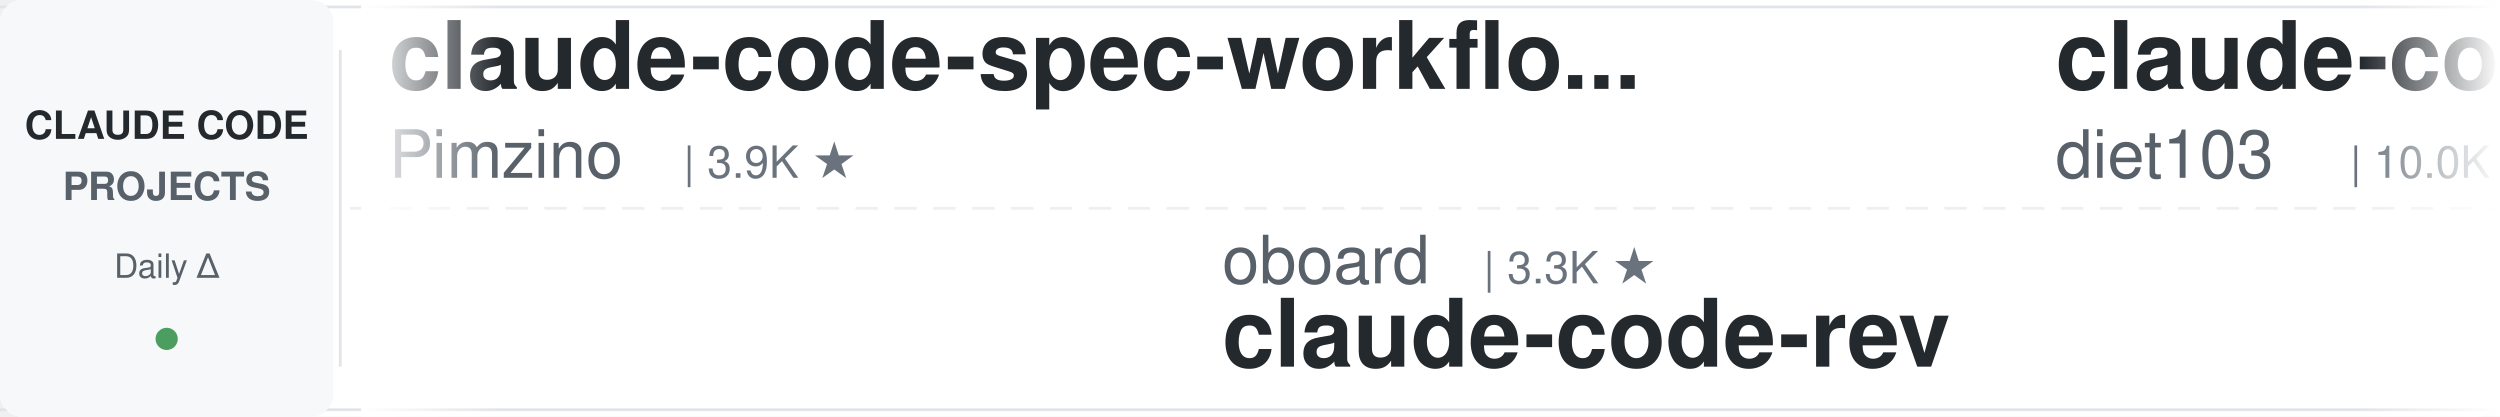
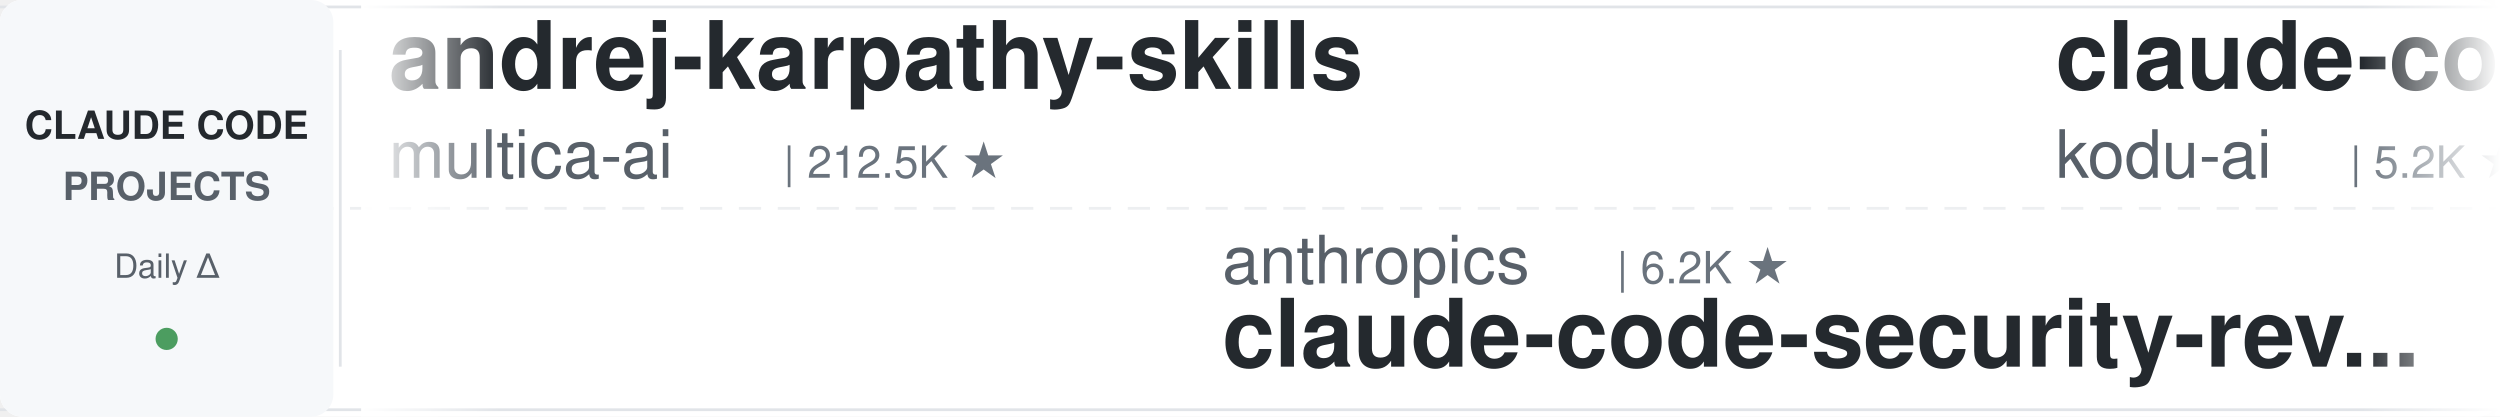
<svg xmlns="http://www.w3.org/2000/svg" width="900" height="150">
  <defs>
    <linearGradient id="leftFade" x1="0%" y1="0%" x2="100%" y2="0%">
      <stop offset="0%" style="stop-color:#ffffff;stop-opacity:1" />
      <stop offset="100%" style="stop-color:#ffffff;stop-opacity:0" />
    </linearGradient>
    <linearGradient id="rightFade" x1="0%" y1="0%" x2="100%" y2="0%">
      <stop offset="0%" style="stop-color:#ffffff;stop-opacity:0" />
      <stop offset="100%" style="stop-color:#ffffff;stop-opacity:1" />
    </linearGradient>
  </defs>
  <rect width="900" height="150" fill="#ffffff" rx="8" />
  <rect x="0" y="2" width="900" height="1" fill="#e1e4e8" />
  <rect x="0" y="147" width="900" height="1" fill="#e1e4e8" />
  <line x1="0" y1="75" x2="900" y2="75" stroke="#e1e4e8" stroke-width="1" stroke-dasharray="8 6" opacity="0.6" />
  <rect x="0" y="0" width="120" height="150" fill="#f6f8fa" rx="8" />
  <text x="60" y="50" font-family="-apple-system, BlinkMacSystemFont, 'Segoe UI', Helvetica, Arial, sans-serif" font-size="14" font-weight="600" fill="#24292e" text-anchor="middle">CLAUDE CODE</text>
  <text x="60" y="72" font-family="-apple-system, BlinkMacSystemFont, 'Segoe UI', Helvetica, Arial, sans-serif" font-size="14" font-weight="600" fill="#586069" text-anchor="middle">PROJECTS</text>
  <text x="60" y="100" font-family="-apple-system, BlinkMacSystemFont, 'Segoe UI', Helvetica, Arial, sans-serif" font-size="12" font-weight="500" fill="#586069" text-anchor="middle">Daily Δ</text>
  <circle cx="60" cy="122" r="4" fill="#22863a" opacity="0.8" />
  <rect x="122" y="18" width="1" height="114" fill="#e1e4e8" />
  <clipPath id="tickerClip">
    <rect x="130" y="0" width="770" height="150" />
  </clipPath>
  <g clip-path="url(#tickerClip)">
    <g id="tickerItems">
      <animateTransform attributeName="transform" attributeType="XML" type="translate" from="0 0" to="-3000 0" dur="54s" repeatCount="indefinite" />
      <g transform="translate(0, 0)">
-         <text x="140" y="32" font-family="-apple-system, BlinkMacSystemFont, 'Segoe UI', Helvetica, Arial, sans-serif" font-size="34" font-weight="600" fill="#24292e">claude-code-spec-workflo...</text>
-         <text x="140" y="64" font-family="-apple-system, BlinkMacSystemFont, 'Segoe UI', Helvetica, Arial, sans-serif" font-size="24" font-weight="400" fill="#586069">Pimzino</text>
-         <text x="246" y="64" font-family="-apple-system, BlinkMacSystemFont, 'Segoe UI', Helvetica, Arial, sans-serif" font-size="16" font-weight="500" fill="#6a737d">| 3.9K ★</text>
+         <text x="140" y="32" font-family="-apple-system, BlinkMacSystemFont, 'Segoe UI', Helvetica, Arial, sans-serif" font-size="34" font-weight="600" fill="#24292e">andrej-karpathy-skills</text>
+         <text x="140" y="64" font-family="-apple-system, BlinkMacSystemFont, 'Segoe UI', Helvetica, Arial, sans-serif" font-size="24" font-weight="400" fill="#586069">multica-ai</text>
+         <text x="282" y="64" font-family="-apple-system, BlinkMacSystemFont, 'Segoe UI', Helvetica, Arial, sans-serif" font-size="16" font-weight="500" fill="#6a737d">| 212.5K ★</text>
      </g>
      <g transform="translate(300, 0)">
-         <text x="140" y="102" font-family="-apple-system, BlinkMacSystemFont, 'Segoe UI', Helvetica, Arial, sans-serif" font-size="24" font-weight="400" fill="#586069">oboard</text>
-         <text x="234" y="102" font-family="-apple-system, BlinkMacSystemFont, 'Segoe UI', Helvetica, Arial, sans-serif" font-size="16" font-weight="500" fill="#6a737d">| 3.3K ★</text>
-         <text x="140" y="132" font-family="-apple-system, BlinkMacSystemFont, 'Segoe UI', Helvetica, Arial, sans-serif" font-size="34" font-weight="600" fill="#24292e">claude-code-rev</text>
+         <text x="140" y="102" font-family="-apple-system, BlinkMacSystemFont, 'Segoe UI', Helvetica, Arial, sans-serif" font-size="24" font-weight="400" fill="#586069">anthropics</text>
+         <text x="282" y="102" font-family="-apple-system, BlinkMacSystemFont, 'Segoe UI', Helvetica, Arial, sans-serif" font-size="16" font-weight="500" fill="#6a737d">| 6.2K ★</text>
+         <text x="140" y="132" font-family="-apple-system, BlinkMacSystemFont, 'Segoe UI', Helvetica, Arial, sans-serif" font-size="34" font-weight="600" fill="#24292e">claude-code-security-rev...</text>
      </g>
      <g transform="translate(600, 0)">
-         <text x="140" y="32" font-family="-apple-system, BlinkMacSystemFont, 'Segoe UI', Helvetica, Arial, sans-serif" font-size="34" font-weight="600" fill="#24292e">claude-code-infrastructu...</text>
-         <text x="140" y="64" font-family="-apple-system, BlinkMacSystemFont, 'Segoe UI', Helvetica, Arial, sans-serif" font-size="24" font-weight="400" fill="#586069">diet103</text>
-         <text x="246" y="64" font-family="-apple-system, BlinkMacSystemFont, 'Segoe UI', Helvetica, Arial, sans-serif" font-size="16" font-weight="500" fill="#6a737d">| 10.0K ★</text>
+         <text x="140" y="32" font-family="-apple-system, BlinkMacSystemFont, 'Segoe UI', Helvetica, Arial, sans-serif" font-size="34" font-weight="600" fill="#24292e">claude-coder</text>
+         <text x="140" y="64" font-family="-apple-system, BlinkMacSystemFont, 'Segoe UI', Helvetica, Arial, sans-serif" font-size="24" font-weight="400" fill="#586069">kodu-ai</text>
+         <text x="246" y="64" font-family="-apple-system, BlinkMacSystemFont, 'Segoe UI', Helvetica, Arial, sans-serif" font-size="16" font-weight="500" fill="#6a737d">| 5.2K ★</text>
      </g>
      <g transform="translate(900, 0)">
-         <text x="140" y="102" font-family="-apple-system, BlinkMacSystemFont, 'Segoe UI', Helvetica, Arial, sans-serif" font-size="24" font-weight="400" fill="#586069">shanraisshan</text>
-         <text x="306" y="102" font-family="-apple-system, BlinkMacSystemFont, 'Segoe UI', Helvetica, Arial, sans-serif" font-size="16" font-weight="500" fill="#6a737d">| 65.8K ★</text>
-         <text x="140" y="132" font-family="-apple-system, BlinkMacSystemFont, 'Segoe UI', Helvetica, Arial, sans-serif" font-size="34" font-weight="600" fill="#24292e">claude-code-best-practic...</text>
+         <text x="140" y="102" font-family="-apple-system, BlinkMacSystemFont, 'Segoe UI', Helvetica, Arial, sans-serif" font-size="24" font-weight="400" fill="#586069">huangserva</text>
+         <text x="282" y="102" font-family="-apple-system, BlinkMacSystemFont, 'Segoe UI', Helvetica, Arial, sans-serif" font-size="16" font-weight="500" fill="#6a737d">| 628 ★</text>
+         <text x="140" y="132" font-family="-apple-system, BlinkMacSystemFont, 'Segoe UI', Helvetica, Arial, sans-serif" font-size="34" font-weight="600" fill="#24292e">claude-code-cli</text>
      </g>
      <g transform="translate(1200, 0)">
-         <text x="140" y="32" font-family="-apple-system, BlinkMacSystemFont, 'Segoe UI', Helvetica, Arial, sans-serif" font-size="34" font-weight="600" fill="#24292e">arcads-claude-code</text>
-         <text x="140" y="64" font-family="-apple-system, BlinkMacSystemFont, 'Segoe UI', Helvetica, Arial, sans-serif" font-size="24" font-weight="400" fill="#586069">krusemediallc</text>
-         <text x="318" y="64" font-family="-apple-system, BlinkMacSystemFont, 'Segoe UI', Helvetica, Arial, sans-serif" font-size="16" font-weight="500" fill="#6a737d">| 1.5K ★</text>
+         <text x="140" y="32" font-family="-apple-system, BlinkMacSystemFont, 'Segoe UI', Helvetica, Arial, sans-serif" font-size="34" font-weight="600" fill="#24292e">Open-ClaudeCode</text>
+         <text x="140" y="64" font-family="-apple-system, BlinkMacSystemFont, 'Segoe UI', Helvetica, Arial, sans-serif" font-size="24" font-weight="400" fill="#586069">LING71671</text>
+         <text x="270" y="64" font-family="-apple-system, BlinkMacSystemFont, 'Segoe UI', Helvetica, Arial, sans-serif" font-size="16" font-weight="500" fill="#6a737d">| 949 ★</text>
      </g>
      <g transform="translate(1500, 0)">
-         <text x="140" y="102" font-family="-apple-system, BlinkMacSystemFont, 'Segoe UI', Helvetica, Arial, sans-serif" font-size="24" font-weight="400" fill="#586069">ccplugins</text>
-         <text x="270" y="102" font-family="-apple-system, BlinkMacSystemFont, 'Segoe UI', Helvetica, Arial, sans-serif" font-size="16" font-weight="500" fill="#6a737d">| 935 ★</text>
-         <text x="140" y="132" font-family="-apple-system, BlinkMacSystemFont, 'Segoe UI', Helvetica, Arial, sans-serif" font-size="34" font-weight="600" fill="#24292e">awesome-claude-code-plug...</text>
+         <text x="140" y="102" font-family="-apple-system, BlinkMacSystemFont, 'Segoe UI', Helvetica, Arial, sans-serif" font-size="24" font-weight="400" fill="#586069">frankbria</text>
+         <text x="270" y="102" font-family="-apple-system, BlinkMacSystemFont, 'Segoe UI', Helvetica, Arial, sans-serif" font-size="16" font-weight="500" fill="#6a737d">| 9.6K ★</text>
+         <text x="140" y="132" font-family="-apple-system, BlinkMacSystemFont, 'Segoe UI', Helvetica, Arial, sans-serif" font-size="34" font-weight="600" fill="#24292e">ralph-claude-code</text>
      </g>
      <g transform="translate(1800, 0)">
-         <text x="140" y="32" font-family="-apple-system, BlinkMacSystemFont, 'Segoe UI', Helvetica, Arial, sans-serif" font-size="34" font-weight="600" fill="#24292e">claude-code-cli</text>
-         <text x="140" y="64" font-family="-apple-system, BlinkMacSystemFont, 'Segoe UI', Helvetica, Arial, sans-serif" font-size="24" font-weight="400" fill="#586069">huangserva</text>
-         <text x="282" y="64" font-family="-apple-system, BlinkMacSystemFont, 'Segoe UI', Helvetica, Arial, sans-serif" font-size="16" font-weight="500" fill="#6a737d">| 628 ★</text>
+         <text x="140" y="32" font-family="-apple-system, BlinkMacSystemFont, 'Segoe UI', Helvetica, Arial, sans-serif" font-size="34" font-weight="600" fill="#24292e">claude-code-transcripts</text>
+         <text x="140" y="64" font-family="-apple-system, BlinkMacSystemFont, 'Segoe UI', Helvetica, Arial, sans-serif" font-size="24" font-weight="400" fill="#586069">simonw</text>
+         <text x="234" y="64" font-family="-apple-system, BlinkMacSystemFont, 'Segoe UI', Helvetica, Arial, sans-serif" font-size="16" font-weight="500" fill="#6a737d">| 1.7K ★</text>
      </g>
      <g transform="translate(2100, 0)">
-         <text x="140" y="102" font-family="-apple-system, BlinkMacSystemFont, 'Segoe UI', Helvetica, Arial, sans-serif" font-size="24" font-weight="400" fill="#586069">Alishahryar1</text>
-         <text x="306" y="102" font-family="-apple-system, BlinkMacSystemFont, 'Segoe UI', Helvetica, Arial, sans-serif" font-size="16" font-weight="500" fill="#6a737d">| 54.6K ★</text>
-         <text x="140" y="132" font-family="-apple-system, BlinkMacSystemFont, 'Segoe UI', Helvetica, Arial, sans-serif" font-size="34" font-weight="600" fill="#24292e">free-claude-code</text>
+         <text x="140" y="102" font-family="-apple-system, BlinkMacSystemFont, 'Segoe UI', Helvetica, Arial, sans-serif" font-size="24" font-weight="400" fill="#586069">Yuyz0112</text>
+         <text x="258" y="102" font-family="-apple-system, BlinkMacSystemFont, 'Segoe UI', Helvetica, Arial, sans-serif" font-size="16" font-weight="500" fill="#6a737d">| 2.4K ★</text>
+         <text x="140" y="132" font-family="-apple-system, BlinkMacSystemFont, 'Segoe UI', Helvetica, Arial, sans-serif" font-size="34" font-weight="600" fill="#24292e">claude-code-reverse</text>
      </g>
      <g transform="translate(2400, 0)">
-         <text x="140" y="32" font-family="-apple-system, BlinkMacSystemFont, 'Segoe UI', Helvetica, Arial, sans-serif" font-size="34" font-weight="600" fill="#24292e">claude-code-source</text>
-         <text x="140" y="64" font-family="-apple-system, BlinkMacSystemFont, 'Segoe UI', Helvetica, Arial, sans-serif" font-size="24" font-weight="400" fill="#586069">hangsman</text>
-         <text x="258" y="64" font-family="-apple-system, BlinkMacSystemFont, 'Segoe UI', Helvetica, Arial, sans-serif" font-size="16" font-weight="500" fill="#6a737d">| 794 ★</text>
+         <text x="140" y="32" font-family="-apple-system, BlinkMacSystemFont, 'Segoe UI', Helvetica, Arial, sans-serif" font-size="34" font-weight="600" fill="#24292e">Claude-Code-Source-Study</text>
+         <text x="140" y="64" font-family="-apple-system, BlinkMacSystemFont, 'Segoe UI', Helvetica, Arial, sans-serif" font-size="24" font-weight="400" fill="#586069">luyao618</text>
+         <text x="258" y="64" font-family="-apple-system, BlinkMacSystemFont, 'Segoe UI', Helvetica, Arial, sans-serif" font-size="16" font-weight="500" fill="#6a737d">| 1.7K ★</text>
      </g>
      <g transform="translate(2700, 0)">
-         <text x="140" y="102" font-family="-apple-system, BlinkMacSystemFont, 'Segoe UI', Helvetica, Arial, sans-serif" font-size="24" font-weight="400" fill="#586069">alejandrobalderas</text>
-         <text x="366" y="102" font-family="-apple-system, BlinkMacSystemFont, 'Segoe UI', Helvetica, Arial, sans-serif" font-size="16" font-weight="500" fill="#6a737d">| 2.8K ★</text>
-         <text x="140" y="132" font-family="-apple-system, BlinkMacSystemFont, 'Segoe UI', Helvetica, Arial, sans-serif" font-size="34" font-weight="600" fill="#24292e">claude-code-from-source</text>
+         <text x="140" y="102" font-family="-apple-system, BlinkMacSystemFont, 'Segoe UI', Helvetica, Arial, sans-serif" font-size="24" font-weight="400" fill="#586069">overwirehq</text>
+         <text x="282" y="102" font-family="-apple-system, BlinkMacSystemFont, 'Segoe UI', Helvetica, Arial, sans-serif" font-size="16" font-weight="500" fill="#6a737d">| 2.8K ★</text>
+         <text x="140" y="132" font-family="-apple-system, BlinkMacSystemFont, 'Segoe UI', Helvetica, Arial, sans-serif" font-size="34" font-weight="600" fill="#24292e">claude-code-telegram</text>
      </g>
      <g transform="translate(3000, 0)">
-         <text x="140" y="32" font-family="-apple-system, BlinkMacSystemFont, 'Segoe UI', Helvetica, Arial, sans-serif" font-size="34" font-weight="600" fill="#24292e">claude-code-spec-workflo...</text>
-         <text x="140" y="64" font-family="-apple-system, BlinkMacSystemFont, 'Segoe UI', Helvetica, Arial, sans-serif" font-size="24" font-weight="400" fill="#586069">Pimzino</text>
-         <text x="246" y="64" font-family="-apple-system, BlinkMacSystemFont, 'Segoe UI', Helvetica, Arial, sans-serif" font-size="16" font-weight="500" fill="#6a737d">| 3.9K ★</text>
+         <text x="140" y="32" font-family="-apple-system, BlinkMacSystemFont, 'Segoe UI', Helvetica, Arial, sans-serif" font-size="34" font-weight="600" fill="#24292e">andrej-karpathy-skills</text>
+         <text x="140" y="64" font-family="-apple-system, BlinkMacSystemFont, 'Segoe UI', Helvetica, Arial, sans-serif" font-size="24" font-weight="400" fill="#586069">multica-ai</text>
+         <text x="282" y="64" font-family="-apple-system, BlinkMacSystemFont, 'Segoe UI', Helvetica, Arial, sans-serif" font-size="16" font-weight="500" fill="#6a737d">| 212.5K ★</text>
      </g>
      <g transform="translate(3300, 0)">
-         <text x="140" y="102" font-family="-apple-system, BlinkMacSystemFont, 'Segoe UI', Helvetica, Arial, sans-serif" font-size="24" font-weight="400" fill="#586069">oboard</text>
-         <text x="234" y="102" font-family="-apple-system, BlinkMacSystemFont, 'Segoe UI', Helvetica, Arial, sans-serif" font-size="16" font-weight="500" fill="#6a737d">| 3.3K ★</text>
-         <text x="140" y="132" font-family="-apple-system, BlinkMacSystemFont, 'Segoe UI', Helvetica, Arial, sans-serif" font-size="34" font-weight="600" fill="#24292e">claude-code-rev</text>
+         <text x="140" y="102" font-family="-apple-system, BlinkMacSystemFont, 'Segoe UI', Helvetica, Arial, sans-serif" font-size="24" font-weight="400" fill="#586069">anthropics</text>
+         <text x="282" y="102" font-family="-apple-system, BlinkMacSystemFont, 'Segoe UI', Helvetica, Arial, sans-serif" font-size="16" font-weight="500" fill="#6a737d">| 6.2K ★</text>
+         <text x="140" y="132" font-family="-apple-system, BlinkMacSystemFont, 'Segoe UI', Helvetica, Arial, sans-serif" font-size="34" font-weight="600" fill="#24292e">claude-code-security-rev...</text>
      </g>
      <g transform="translate(3600, 0)">
-         <text x="140" y="32" font-family="-apple-system, BlinkMacSystemFont, 'Segoe UI', Helvetica, Arial, sans-serif" font-size="34" font-weight="600" fill="#24292e">claude-code-infrastructu...</text>
-         <text x="140" y="64" font-family="-apple-system, BlinkMacSystemFont, 'Segoe UI', Helvetica, Arial, sans-serif" font-size="24" font-weight="400" fill="#586069">diet103</text>
-         <text x="246" y="64" font-family="-apple-system, BlinkMacSystemFont, 'Segoe UI', Helvetica, Arial, sans-serif" font-size="16" font-weight="500" fill="#6a737d">| 10.0K ★</text>
+         <text x="140" y="32" font-family="-apple-system, BlinkMacSystemFont, 'Segoe UI', Helvetica, Arial, sans-serif" font-size="34" font-weight="600" fill="#24292e">claude-coder</text>
+         <text x="140" y="64" font-family="-apple-system, BlinkMacSystemFont, 'Segoe UI', Helvetica, Arial, sans-serif" font-size="24" font-weight="400" fill="#586069">kodu-ai</text>
+         <text x="246" y="64" font-family="-apple-system, BlinkMacSystemFont, 'Segoe UI', Helvetica, Arial, sans-serif" font-size="16" font-weight="500" fill="#6a737d">| 5.2K ★</text>
      </g>
      <g transform="translate(3900, 0)">
-         <text x="140" y="102" font-family="-apple-system, BlinkMacSystemFont, 'Segoe UI', Helvetica, Arial, sans-serif" font-size="24" font-weight="400" fill="#586069">shanraisshan</text>
-         <text x="306" y="102" font-family="-apple-system, BlinkMacSystemFont, 'Segoe UI', Helvetica, Arial, sans-serif" font-size="16" font-weight="500" fill="#6a737d">| 65.8K ★</text>
-         <text x="140" y="132" font-family="-apple-system, BlinkMacSystemFont, 'Segoe UI', Helvetica, Arial, sans-serif" font-size="34" font-weight="600" fill="#24292e">claude-code-best-practic...</text>
+         <text x="140" y="102" font-family="-apple-system, BlinkMacSystemFont, 'Segoe UI', Helvetica, Arial, sans-serif" font-size="24" font-weight="400" fill="#586069">huangserva</text>
+         <text x="282" y="102" font-family="-apple-system, BlinkMacSystemFont, 'Segoe UI', Helvetica, Arial, sans-serif" font-size="16" font-weight="500" fill="#6a737d">| 628 ★</text>
+         <text x="140" y="132" font-family="-apple-system, BlinkMacSystemFont, 'Segoe UI', Helvetica, Arial, sans-serif" font-size="34" font-weight="600" fill="#24292e">claude-code-cli</text>
      </g>
    </g>
  </g>
  <rect x="130" y="0" width="50" height="150" fill="url(#leftFade)" />
  <rect x="850" y="0" width="50" height="150" fill="url(#rightFade)" />
</svg>
